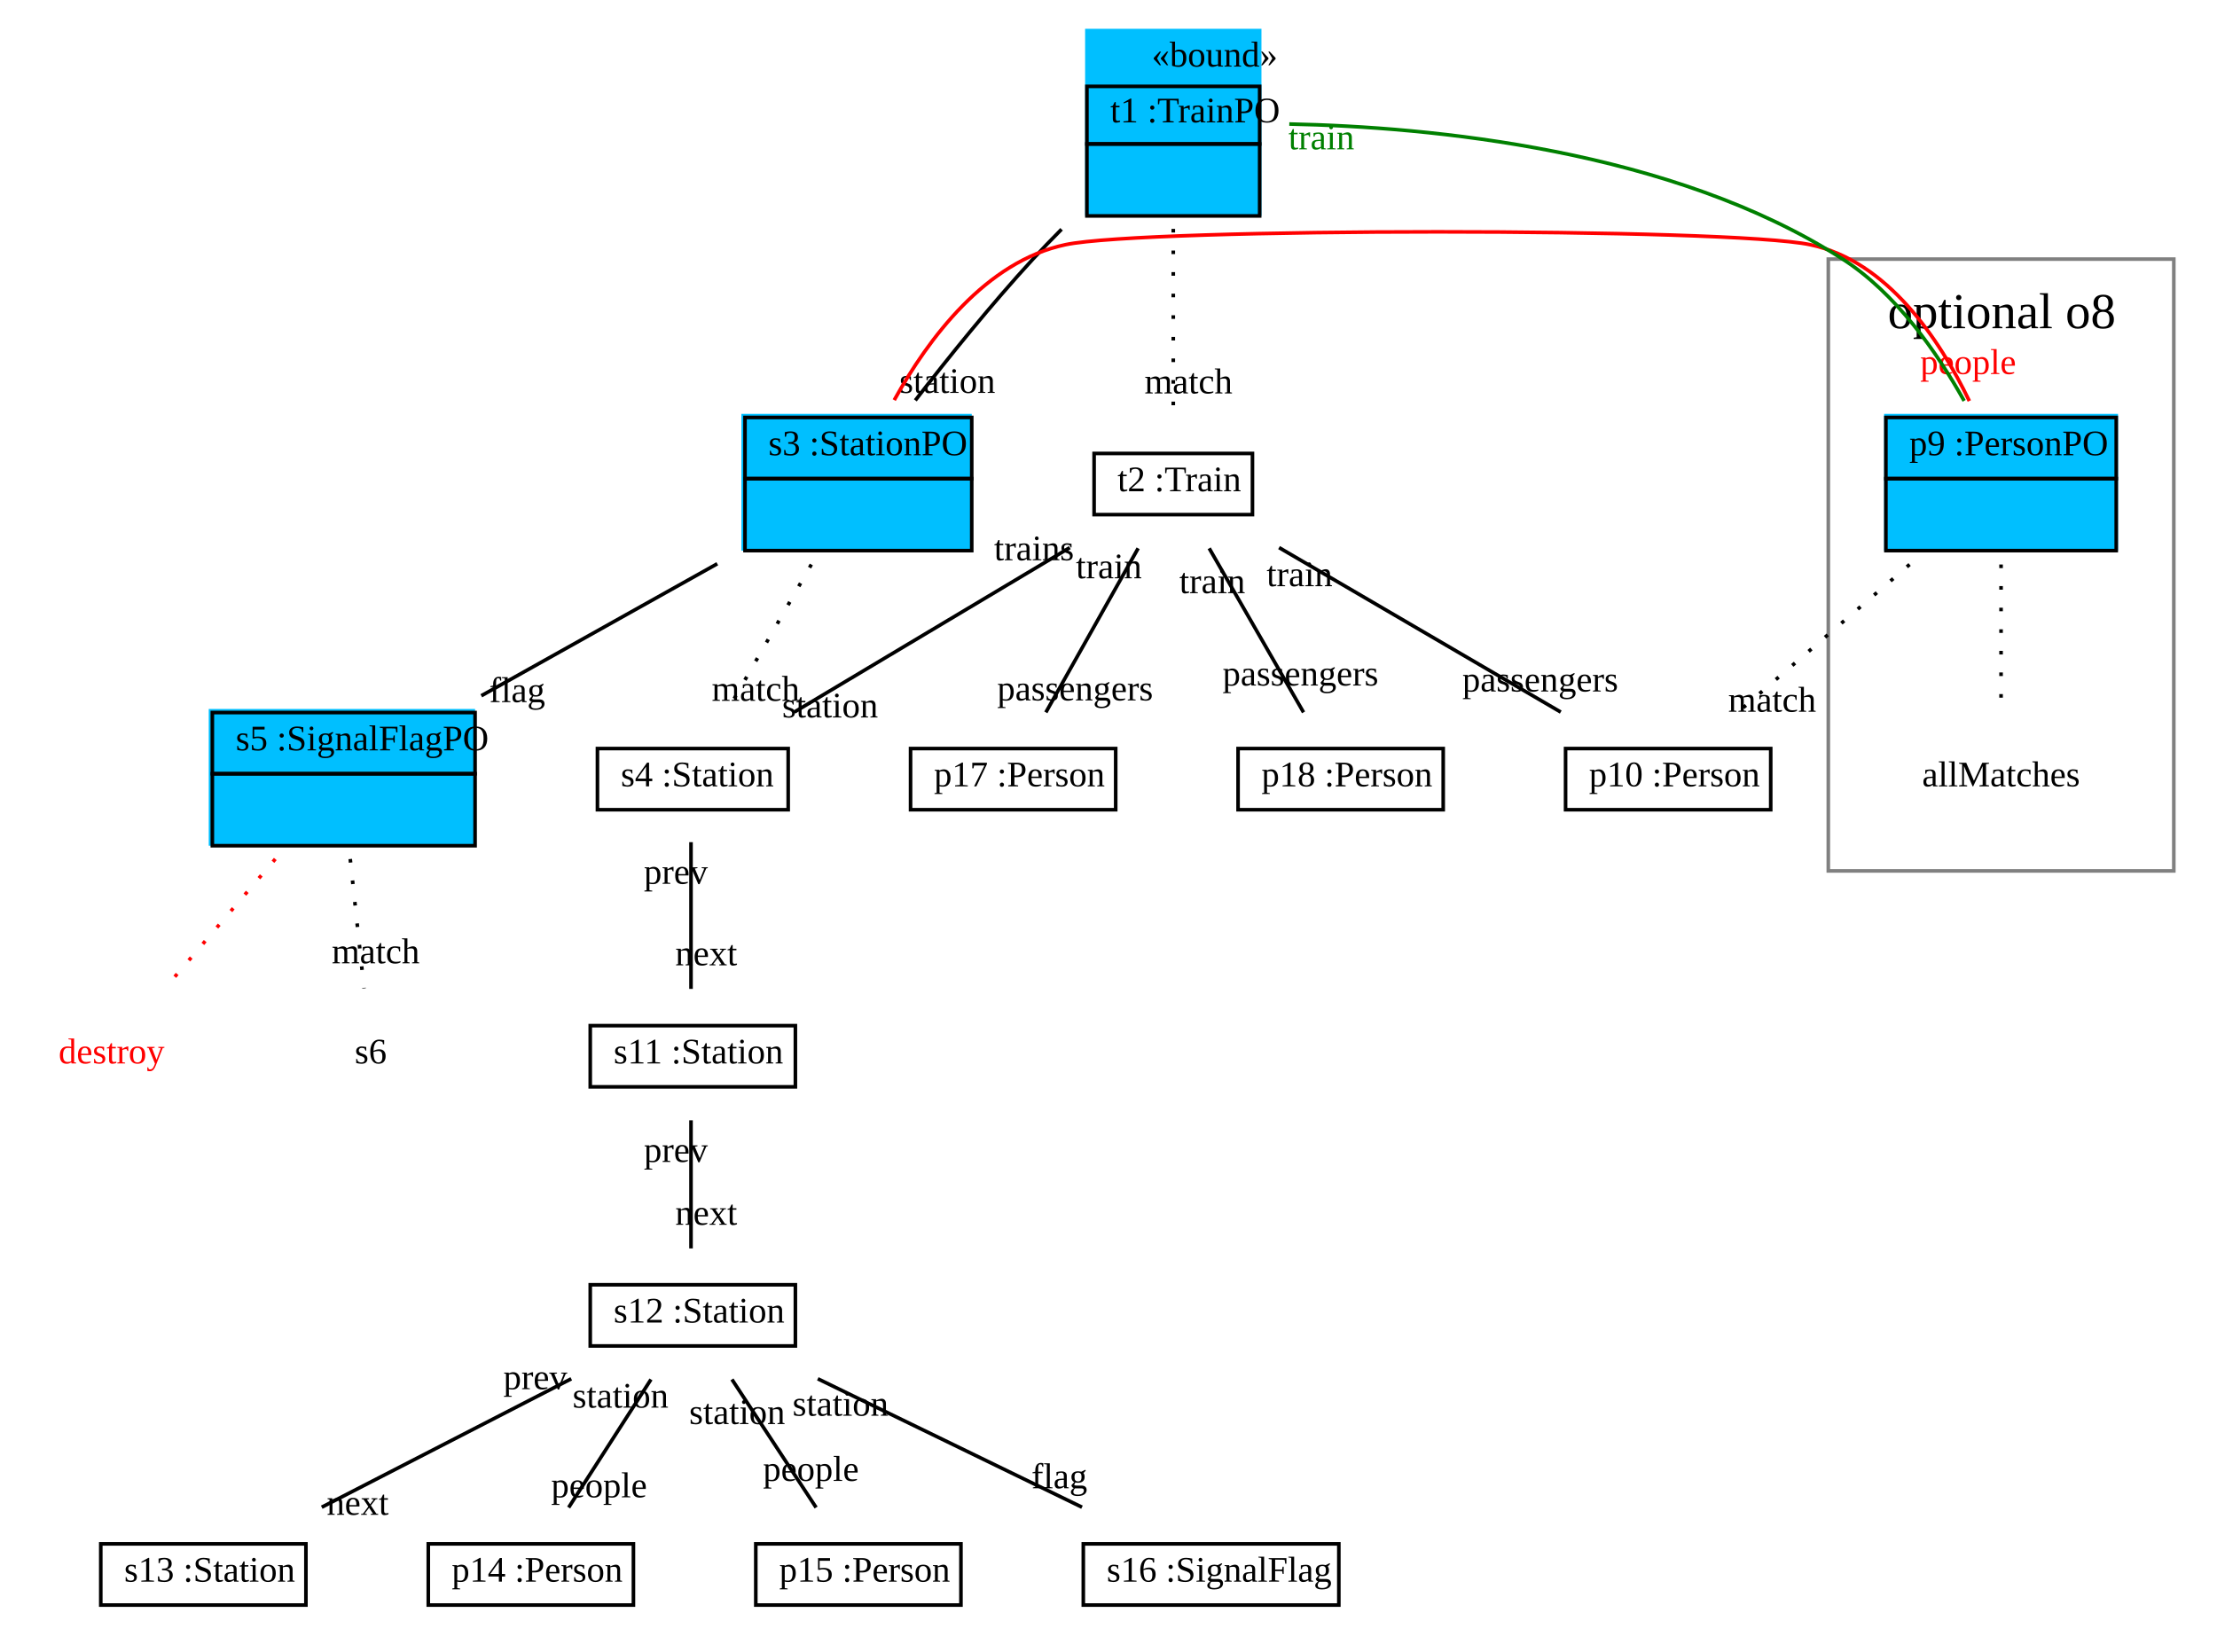
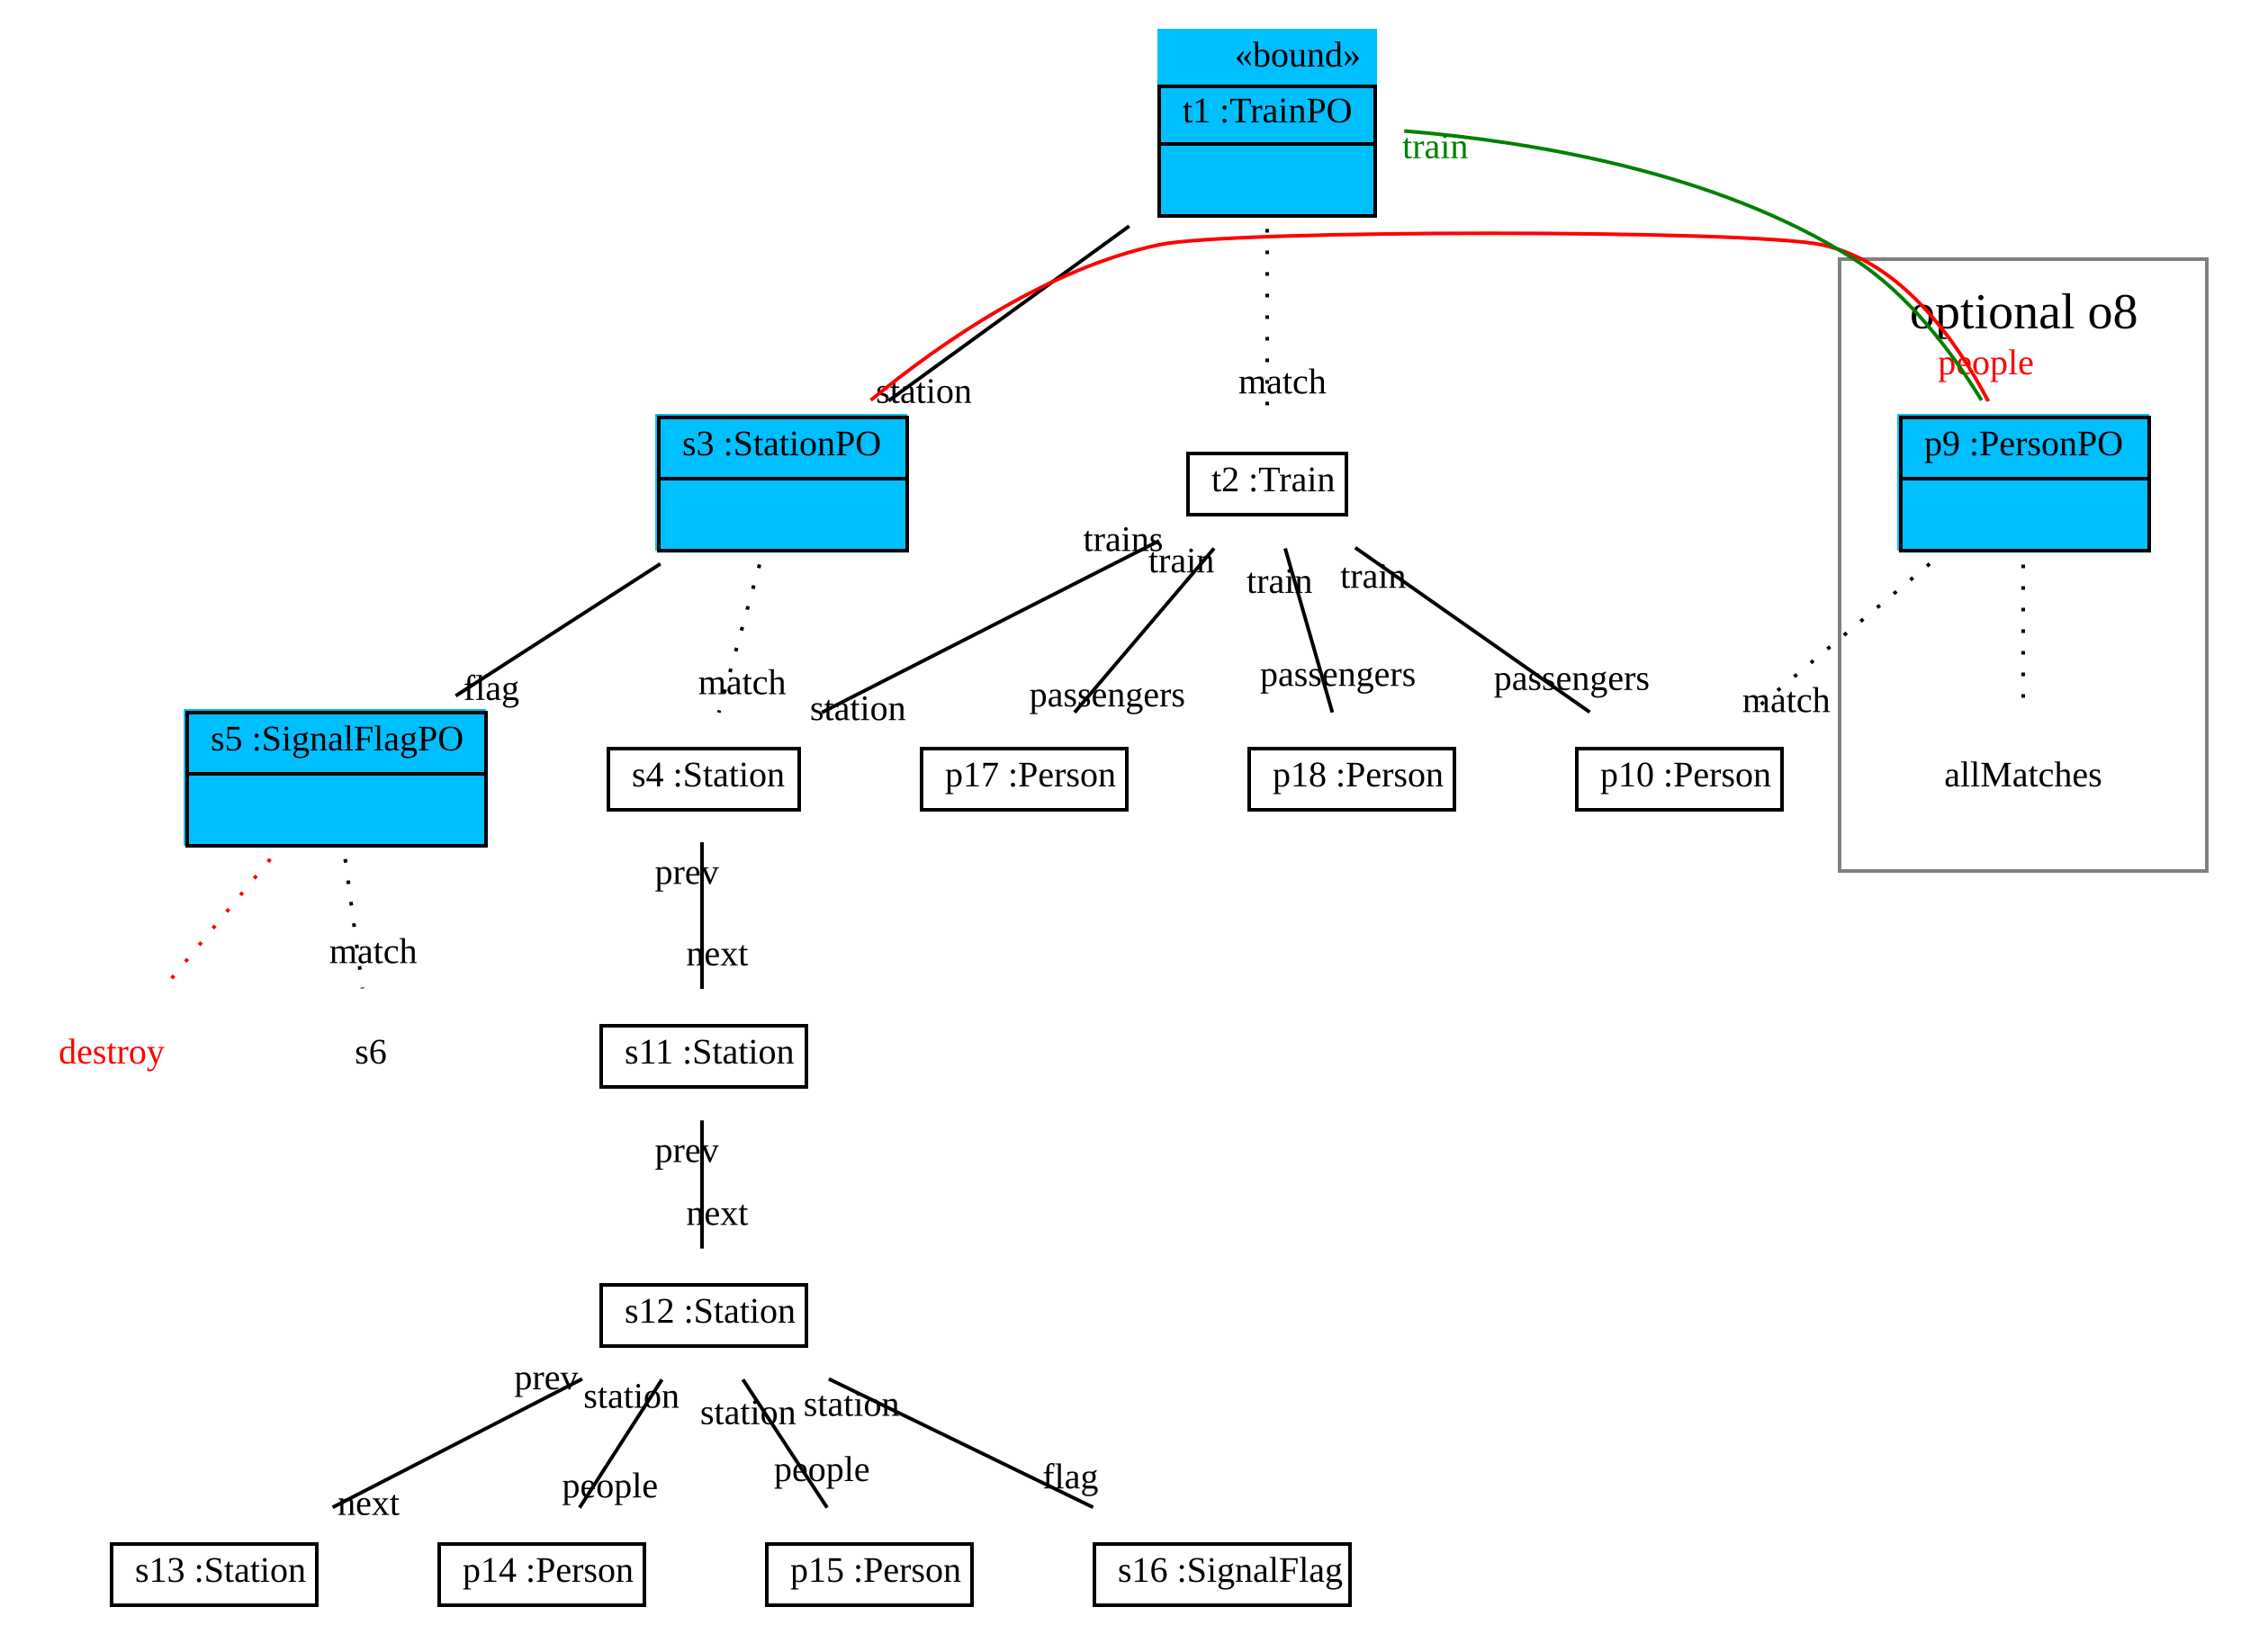
- <svg xmlns="http://www.w3.org/2000/svg" xmlns:xlink="http://www.w3.org/1999/xlink" width="616pt" height="459pt" viewBox="0.00 0.00 616.00 459.00">
+ <svg xmlns="http://www.w3.org/2000/svg" xmlns:xlink="http://www.w3.org/1999/xlink" width="625pt" height="459pt" viewBox="0.00 0.00 625.00 459.00">
  <g id="graph1" class="graph" transform="scale(1 1) rotate(0) translate(4 455)">
-     <polygon fill="white" stroke="white" points="-4,5 -4,-455 613,-455 613,5 -4,5" />
+     <polygon fill="white" stroke="white" points="-4,5 -4,-455 622,-455 622,5 -4,5" />
    <g id="graph2" class="cluster">
-       <polygon fill="none" stroke="grey" points="504,-213 504,-383 600,-383 600,-213 504,-213" />
-       <text text-anchor="start" x="520.5" y="-363.8" font-family="Times New Roman,serif" font-size="14.00">optional o8</text>
+       <polygon fill="none" stroke="grey" points="507,-213 507,-383 609,-383 609,-213 507,-213" />
+       <text text-anchor="start" x="526.5" y="-363.8" font-family="Times New Roman,serif" font-size="14.00">optional o8</text>
    </g>
    <g id="node1" class="node">
-       <polygon fill="deepskyblue" stroke="deepskyblue" points="298,-395.5 298,-446.5 346,-446.5 346,-395.5 298,-395.5" />
-       <text text-anchor="start" x="316" y="-436.5" font-family="Times New Roman,serif" font-size="10.00">«bound»</text>
-       <polygon fill="none" stroke="black" points="298,-415 298,-431 346,-431 346,-415 298,-415" />
-       <text text-anchor="start" x="301.5" y="-421" font-family="Times New Roman,serif" font-size="10.00"> </text>
-       <text text-anchor="start" x="304.5" y="-421" font-family="Times New Roman,serif" font-size="10.00"> t1 :TrainPO </text>
-       <polygon fill="none" stroke="black" points="298,-395 298,-415 346,-415 346,-395 298,-395" />
-       <text text-anchor="start" x="319.5" y="-403" font-family="Times New Roman,serif" font-size="10.00">  </text>
+       <polygon fill="deepskyblue" stroke="deepskyblue" points="318,-395.5 318,-446.5 378,-446.5 378,-395.5 318,-395.5" />
+       <text text-anchor="start" x="339" y="-436.5" font-family="Times New Roman,serif" font-size="10.00">«bound»</text>
+       <polygon fill="none" stroke="black" points="318,-415 318,-431 378,-431 378,-415 318,-415" />
+       <text text-anchor="start" x="321.5" y="-421" font-family="Times New Roman,serif" font-size="10.00"> </text>
+       <text text-anchor="start" x="324.5" y="-421" font-family="Times New Roman,serif" font-size="10.00"> t1 :TrainPO </text>
+       <polygon fill="none" stroke="black" points="318,-395 318,-415 378,-415 378,-395 318,-395" />
+       <text text-anchor="start" x="345.5" y="-403" font-family="Times New Roman,serif" font-size="10.00">  </text>
    </g>
    <g id="node2" class="node">
-       <polygon fill="deepskyblue" stroke="deepskyblue" points="202.5,-302.5 202.5,-339.5 265.5,-339.5 265.5,-302.5 202.5,-302.5" />
-       <polygon fill="none" stroke="black" points="203,-322 203,-339 266,-339 266,-322 203,-322" />
-       <text text-anchor="start" x="206.5" y="-328.5" font-family="Times New Roman,serif" font-size="10.00"> </text>
-       <text text-anchor="start" x="209.5" y="-328.5" font-family="Times New Roman,serif" font-size="10.00"> s3 :StationPO </text>
-       <polygon fill="none" stroke="black" points="203,-302 203,-322 266,-322 266,-302 203,-302" />
-       <text text-anchor="start" x="232" y="-310" font-family="Times New Roman,serif" font-size="10.00">  </text>
+       <polygon fill="deepskyblue" stroke="deepskyblue" points="178.5,-302.5 178.5,-339.5 247.5,-339.5 247.5,-302.5 178.5,-302.5" />
+       <polygon fill="none" stroke="black" points="179,-322 179,-339 248,-339 248,-322 179,-322" />
+       <text text-anchor="start" x="182.5" y="-328.5" font-family="Times New Roman,serif" font-size="10.00"> </text>
+       <text text-anchor="start" x="185.5" y="-328.5" font-family="Times New Roman,serif" font-size="10.00"> s3 :StationPO </text>
+       <polygon fill="none" stroke="black" points="179,-302 179,-322 248,-322 248,-302 179,-302" />
+       <text text-anchor="start" x="211" y="-310" font-family="Times New Roman,serif" font-size="10.00">  </text>
    </g>
    <g id="edge15" class="edge">
-       <path fill="none" stroke="black" d="M290.96,-391.293C288.22,-388.538 285.529,-385.746 283,-383 271.498,-370.509 259.546,-355.673 250.325,-343.76" />
-       <text text-anchor="middle" x="259.226" y="-345.818" font-family="Times New Roman,serif" font-size="10.00">station</text>
+       <path fill="none" stroke="black" d="M309.676,-392.179C288.472,-376.787 262.513,-357.943 242.835,-343.658" />
+       <text text-anchor="middle" x="252.652" y="-343.062" font-family="Times New Roman,serif" font-size="10.00">station</text>
    </g>
    <g id="node8" class="node">
      <a xlink:href="../examples/org/sdmlib/examples/patternrewriteops/Train.java" xlink:title="&lt;TABLE&gt;">
-         <polygon fill="none" stroke="black" points="300,-312 300,-329 344,-329 344,-312 300,-312" />
-         <text text-anchor="start" x="303.5" y="-318.5" font-family="Times New Roman,serif" font-size="10.00"> </text>
-         <text text-anchor="start" x="306.5" y="-318.5" font-family="Times New Roman,serif" font-size="10.00">t2 :Train</text>
+         <polygon fill="none" stroke="black" points="326,-312 326,-329 370,-329 370,-312 326,-312" />
+         <text text-anchor="start" x="329.5" y="-318.5" font-family="Times New Roman,serif" font-size="10.00"> </text>
+         <text text-anchor="start" x="332.5" y="-318.5" font-family="Times New Roman,serif" font-size="10.00">t2 :Train</text>
      </a>
    </g>
    <g id="edge3" class="edge">
-       <path fill="none" stroke="black" stroke-dasharray="1,5" d="M322,-391.391C322,-374.442 322,-353.532 322,-339.121" />
-       <text text-anchor="middle" x="326.226" y="-345.684" font-family="Times New Roman,serif" font-size="10.00">match</text>
+       <path fill="none" stroke="black" stroke-dasharray="1,5" d="M348,-391.391C348,-374.442 348,-353.532 348,-339.121" />
+       <text text-anchor="middle" x="352.226" y="-345.684" font-family="Times New Roman,serif" font-size="10.00">match</text>
    </g>
    <g id="node3" class="node">
-       <polygon fill="deepskyblue" stroke="deepskyblue" points="54.5,-220.5 54.5,-257.5 127.5,-257.5 127.5,-220.5 54.5,-220.5" />
-       <polygon fill="none" stroke="black" points="55,-240 55,-257 128,-257 128,-240 55,-240" />
-       <text text-anchor="start" x="58.5" y="-246.5" font-family="Times New Roman,serif" font-size="10.00"> </text>
-       <text text-anchor="start" x="61.5" y="-246.5" font-family="Times New Roman,serif" font-size="10.00"> s5 :SignalFlagPO </text>
-       <polygon fill="none" stroke="black" points="55,-220 55,-240 128,-240 128,-220 55,-220" />
-       <text text-anchor="start" x="89" y="-228" font-family="Times New Roman,serif" font-size="10.00">  </text>
+       <polygon fill="deepskyblue" stroke="deepskyblue" points="47.5,-220.5 47.5,-257.5 130.5,-257.5 130.5,-220.5 47.5,-220.5" />
+       <polygon fill="none" stroke="black" points="48,-240 48,-257 131,-257 131,-240 48,-240" />
+       <text text-anchor="start" x="51.5" y="-246.5" font-family="Times New Roman,serif" font-size="10.00"> </text>
+       <text text-anchor="start" x="54.5" y="-246.5" font-family="Times New Roman,serif" font-size="10.00"> s5 :SignalFlagPO </text>
+       <polygon fill="none" stroke="black" points="48,-220 48,-240 131,-240 131,-220 48,-220" />
+       <text text-anchor="start" x="87" y="-228" font-family="Times New Roman,serif" font-size="10.00">  </text>
    </g>
    <g id="edge17" class="edge">
-       <path fill="none" stroke="black" d="M195.302,-298.351C174.954,-286.967 150.081,-273.052 129.729,-261.666" />
-       <text text-anchor="middle" x="139.702" y="-259.903" font-family="Times New Roman,serif" font-size="10.00">flag</text>
+       <path fill="none" stroke="black" d="M179.444,-298.351C161.799,-286.967 140.231,-273.052 122.583,-261.666" />
+       <text text-anchor="middle" x="132.49" y="-260.529" font-family="Times New Roman,serif" font-size="10.00">flag</text>
    </g>
    <g id="node6" class="node">
-       <polygon fill="deepskyblue" stroke="deepskyblue" points="520,-302.5 520,-339.5 584,-339.5 584,-302.5 520,-302.5" />
-       <polygon fill="none" stroke="black" points="520,-322 520,-339 584,-339 584,-322 520,-322" />
-       <text text-anchor="start" x="523.5" y="-328.5" font-family="Times New Roman,serif" font-size="10.00"> </text>
-       <text text-anchor="start" x="526.5" y="-328.5" font-family="Times New Roman,serif" font-size="10.00"> p9 :PersonPO </text>
-       <polygon fill="none" stroke="black" points="520,-302 520,-322 584,-322 584,-302 520,-302" />
-       <text text-anchor="start" x="549.5" y="-310" font-family="Times New Roman,serif" font-size="10.00">  </text>
+       <polygon fill="deepskyblue" stroke="deepskyblue" points="523.5,-302.5 523.5,-339.5 592.5,-339.5 592.5,-302.5 523.5,-302.5" />
+       <polygon fill="none" stroke="black" points="524,-322 524,-339 593,-339 593,-322 524,-322" />
+       <text text-anchor="start" x="527.5" y="-328.5" font-family="Times New Roman,serif" font-size="10.00"> </text>
+       <text text-anchor="start" x="530.5" y="-328.5" font-family="Times New Roman,serif" font-size="10.00"> p9 :PersonPO </text>
+       <polygon fill="none" stroke="black" points="524,-302 524,-322 593,-322 593,-302 524,-302" />
+       <text text-anchor="start" x="556" y="-310" font-family="Times New Roman,serif" font-size="10.00">  </text>
    </g>
    <g id="edge19" class="edge">
-       <path fill="none" stroke="red" d="M244.467,-343.826C253.981,-360.987 269.916,-382.313 292,-387 314.499,-391.775 476.501,-391.775 499,-387 520.419,-382.455 534.86,-360.842 543.189,-343.57" />
-       <text text-anchor="middle" x="542.859" y="-351.064" font-family="Times New Roman,serif" font-size="10.00" fill="red">people</text>
+       <path fill="none" stroke="red" d="M237.877,-343.809C257.83,-360.206 287.46,-380.519 318,-387 337.999,-391.244 482.001,-391.244 502,-387 523.903,-382.352 539.28,-360.756 548.308,-343.516" />
+       <text text-anchor="middle" x="547.652" y="-350.994" font-family="Times New Roman,serif" font-size="10.00" fill="red">people</text>
    </g>
    <g id="node9" class="node">
      <a xlink:href="../examples/org/sdmlib/examples/patternrewriteops/Station.java" xlink:title="&lt;TABLE&gt;">
-         <polygon fill="none" stroke="black" points="162,-230 162,-247 215,-247 215,-230 162,-230" />
-         <text text-anchor="start" x="165.5" y="-236.5" font-family="Times New Roman,serif" font-size="10.00"> </text>
-         <text text-anchor="start" x="168.5" y="-236.5" font-family="Times New Roman,serif" font-size="10.00">s4 :Station</text>
+         <polygon fill="none" stroke="black" points="165,-230 165,-247 218,-247 218,-230 165,-230" />
+         <text text-anchor="start" x="168.5" y="-236.5" font-family="Times New Roman,serif" font-size="10.00"> </text>
+         <text text-anchor="start" x="171.5" y="-236.5" font-family="Times New Roman,serif" font-size="10.00">s4 :Station</text>
      </a>
    </g>
    <g id="edge5" class="edge">
-       <path fill="none" stroke="black" stroke-dasharray="1,5" d="M221.43,-298.14C213.982,-285.186 204.682,-269.013 197.784,-257.015" />
-       <text text-anchor="middle" x="205.965" y="-260.265" font-family="Times New Roman,serif" font-size="10.00">match</text>
+       <path fill="none" stroke="black" stroke-dasharray="1,5" d="M206.988,-298.14C203.426,-285.186 198.978,-269.013 195.679,-257.015" />
+       <text text-anchor="middle" x="202.157" y="-262.133" font-family="Times New Roman,serif" font-size="10.00">match</text>
    </g>
    <g id="node4" class="node">
      <text text-anchor="middle" x="27" y="-159.5" font-family="Times New Roman,serif" font-size="10.00" fill="red">destroy</text>
    </g>
    <g id="edge9" class="edge">
-       <path fill="none" stroke="red" stroke-dasharray="1,5" d="M72.489,-216.307C62.742,-204.886 50.953,-191.07 41.819,-180.366" />
+       <path fill="none" stroke="red" stroke-dasharray="1,5" d="M71.067,-216.307C61.625,-204.886 50.204,-191.07 41.355,-180.366" />
    </g>
    <g id="node22" class="node">
      <text text-anchor="middle" x="99" y="-159.5" font-family="Times New Roman,serif" font-size="10.00">s6</text>
    </g>
    <g id="edge7" class="edge">
-       <path fill="none" stroke="black" stroke-dasharray="1,5" d="M93.314,-216.307C94.532,-204.886 96.006,-191.07 97.148,-180.366" />
-       <text text-anchor="middle" x="100.389" y="-187.326" font-family="Times New Roman,serif" font-size="10.00">match</text>
+       <path fill="none" stroke="black" stroke-dasharray="1,5" d="M91.892,-216.307C93.415,-204.886 95.257,-191.07 96.685,-180.366" />
+       <text text-anchor="middle" x="99.676" y="-187.408" font-family="Times New Roman,serif" font-size="10.00">match</text>
    </g>
    <g id="edge21" class="edge">
-       <path fill="none" stroke="green" d="M541.742,-343.614C534.255,-357.028 522.83,-373.47 508,-383 460.635,-413.435 393.557,-419.72 354.234,-420.538" />
-       <text text-anchor="middle" x="363.149" y="-413.506" font-family="Times New Roman,serif" font-size="10.00" fill="green">train</text>
+       <path fill="none" stroke="green" d="M546.435,-343.783C538.264,-357.09 526.094,-373.351 511,-383 472.98,-407.303 421.008,-415.733 386.061,-418.607" />
+       <text text-anchor="middle" x="394.685" y="-411.044" font-family="Times New Roman,serif" font-size="10.00" fill="green">train</text>
    </g>
    <g id="node7" class="node">
-       <text text-anchor="middle" x="552" y="-236.5" font-family="Times New Roman,serif" font-size="10.00">allMatches</text>
+       <text text-anchor="middle" x="558" y="-236.5" font-family="Times New Roman,serif" font-size="10.00">allMatches</text>
    </g>
    <g id="edge11" class="edge">
-       <path fill="none" stroke="black" stroke-dasharray="1,5" d="M552,-298.14C552,-285.186 552,-269.013 552,-257.015" />
+       <path fill="none" stroke="black" stroke-dasharray="1,5" d="M558,-298.14C558,-285.186 558,-269.013 558,-257.015" />
    </g>
    <g id="node18" class="node">
      <a xlink:href="../examples/org/sdmlib/examples/patternrewriteops/Person.java" xlink:title="&lt;TABLE&gt;">
-         <polygon fill="none" stroke="black" points="431,-230 431,-247 488,-247 488,-230 431,-230" />
-         <text text-anchor="start" x="434.5" y="-236.5" font-family="Times New Roman,serif" font-size="10.00"> </text>
-         <text text-anchor="start" x="437.5" y="-236.5" font-family="Times New Roman,serif" font-size="10.00">p10 :Person</text>
+         <polygon fill="none" stroke="black" points="434,-230 434,-247 491,-247 491,-230 434,-230" />
+         <text text-anchor="start" x="437.5" y="-236.5" font-family="Times New Roman,serif" font-size="10.00"> </text>
+         <text text-anchor="start" x="440.5" y="-236.5" font-family="Times New Roman,serif" font-size="10.00">p10 :Person</text>
      </a>
    </g>
    <g id="edge13" class="edge">
-       <path fill="none" stroke="black" stroke-dasharray="1,5" d="M526.587,-298.14C511.529,-285.186 492.727,-269.013 478.78,-257.015" />
-       <text text-anchor="middle" x="488.407" y="-257.221" font-family="Times New Roman,serif" font-size="10.00">match</text>
+       <path fill="none" stroke="black" stroke-dasharray="1,5" d="M532.021,-298.351C516.473,-285.394 496.989,-269.158 482.524,-257.104" />
+       <text text-anchor="middle" x="492.192" y="-257.159" font-family="Times New Roman,serif" font-size="10.00">match</text>
    </g>
    <g id="edge23" class="edge">
-       <path fill="none" stroke="black" d="M293.254,-302.838C270.645,-289.34 239.296,-270.624 216.699,-257.134" />
-       <text text-anchor="middle" x="226.647" y="-255.651" font-family="Times New Roman,serif" font-size="10.00">station</text>
-       <text text-anchor="middle" x="283.306" y="-299.321" font-family="Times New Roman,serif" font-size="10.00">trains</text>
+       <path fill="none" stroke="black" d="M317.988,-304.754C294.993,-293.067 262.484,-276.532 234,-262 230.863,-260.399 227.598,-258.732 224.331,-257.062" />
+       <text text-anchor="middle" x="234.324" y="-254.923" font-family="Times New Roman,serif" font-size="10.00">station</text>
+       <text text-anchor="middle" x="307.993" y="-301.915" font-family="Times New Roman,serif" font-size="10.00">trains</text>
    </g>
    <g id="node16" class="node">
      <a xlink:href="../examples/org/sdmlib/examples/patternrewriteops/Person.java" xlink:title="&lt;TABLE&gt;">
-         <polygon fill="none" stroke="black" points="249,-230 249,-247 306,-247 306,-230 249,-230" />
-         <text text-anchor="start" x="252.5" y="-236.5" font-family="Times New Roman,serif" font-size="10.00"> </text>
-         <text text-anchor="start" x="255.5" y="-236.5" font-family="Times New Roman,serif" font-size="10.00">p17 :Person</text>
+         <polygon fill="none" stroke="black" points="252,-230 252,-247 309,-247 309,-230 252,-230" />
+         <text text-anchor="start" x="255.5" y="-236.5" font-family="Times New Roman,serif" font-size="10.00"> </text>
+         <text text-anchor="start" x="258.5" y="-236.5" font-family="Times New Roman,serif" font-size="10.00">p17 :Person</text>
      </a>
    </g>
    <g id="edge25" class="edge">
-       <path fill="none" stroke="black" d="M312.236,-302.641C304.636,-289.131 294.146,-270.482 286.591,-257.05" />
-       <text text-anchor="middle" x="294.717" y="-260.377" font-family="Times New Roman,serif" font-size="10.00">passengers</text>
-       <text text-anchor="middle" x="304.109" y="-294.314" font-family="Times New Roman,serif" font-size="10.00">train</text>
+       <path fill="none" stroke="black" d="M333.245,-302.641C321.761,-289.131 305.909,-270.482 294.493,-257.05" />
+       <text text-anchor="middle" x="303.582" y="-258.719" font-family="Times New Roman,serif" font-size="10.00">passengers</text>
+       <text text-anchor="middle" x="324.155" y="-295.973" font-family="Times New Roman,serif" font-size="10.00">train</text>
    </g>
    <g id="node17" class="node">
      <a xlink:href="../examples/org/sdmlib/examples/patternrewriteops/Person.java" xlink:title="&lt;TABLE&gt;">
-         <polygon fill="none" stroke="black" points="340,-230 340,-247 397,-247 397,-230 340,-230" />
-         <text text-anchor="start" x="343.5" y="-236.5" font-family="Times New Roman,serif" font-size="10.00"> </text>
-         <text text-anchor="start" x="346.5" y="-236.5" font-family="Times New Roman,serif" font-size="10.00">p18 :Person</text>
+         <polygon fill="none" stroke="black" points="343,-230 343,-247 400,-247 400,-230 343,-230" />
+         <text text-anchor="start" x="346.5" y="-236.5" font-family="Times New Roman,serif" font-size="10.00"> </text>
+         <text text-anchor="start" x="349.5" y="-236.5" font-family="Times New Roman,serif" font-size="10.00">p18 :Person</text>
      </a>
    </g>
    <g id="edge27" class="edge">
-       <path fill="none" stroke="black" d="M331.981,-302.641C339.75,-289.131 350.473,-270.482 358.196,-257.05" />
-       <text text-anchor="middle" x="357.342" y="-264.514" font-family="Times New Roman,serif" font-size="10.00">passengers</text>
-       <text text-anchor="middle" x="332.835" y="-290.178" font-family="Times New Roman,serif" font-size="10.00">train</text>
+       <path fill="none" stroke="black" d="M352.991,-302.641C356.875,-289.131 362.237,-270.482 366.098,-257.05" />
+       <text text-anchor="middle" x="367.656" y="-264.428" font-family="Times New Roman,serif" font-size="10.00">passengers</text>
+       <text text-anchor="middle" x="351.433" y="-290.263" font-family="Times New Roman,serif" font-size="10.00">train</text>
    </g>
    <g id="edge29" class="edge">
-       <path fill="none" stroke="black" d="M351.39,-302.838C374.505,-289.34 406.556,-270.624 429.659,-257.134" />
-       <text text-anchor="middle" x="423.963" y="-262.853" font-family="Times New Roman,serif" font-size="10.00">passengers</text>
-       <text text-anchor="middle" x="357.085" y="-292.118" font-family="Times New Roman,serif" font-size="10.00">train</text>
+       <path fill="none" stroke="black" d="M372.456,-302.838C391.69,-289.34 418.36,-270.624 437.585,-257.134" />
+       <text text-anchor="middle" x="432.594" y="-263.299" font-family="Times New Roman,serif" font-size="10.00">passengers</text>
+       <text text-anchor="middle" x="377.447" y="-291.673" font-family="Times New Roman,serif" font-size="10.00">train</text>
    </g>
    <g id="node10" class="node">
      <a xlink:href="../examples/org/sdmlib/examples/patternrewriteops/Station.java" xlink:title="&lt;TABLE&gt;">
-         <polygon fill="none" stroke="black" points="160,-153 160,-170 217,-170 217,-153 160,-153" />
-         <text text-anchor="start" x="163.5" y="-159.5" font-family="Times New Roman,serif" font-size="10.00"> </text>
-         <text text-anchor="start" x="166.5" y="-159.5" font-family="Times New Roman,serif" font-size="10.00">s11 :Station</text>
+         <polygon fill="none" stroke="black" points="163,-153 163,-170 220,-170 220,-153 163,-153" />
+         <text text-anchor="start" x="166.5" y="-159.5" font-family="Times New Roman,serif" font-size="10.00"> </text>
+         <text text-anchor="start" x="169.5" y="-159.5" font-family="Times New Roman,serif" font-size="10.00">s11 :Station</text>
      </a>
    </g>
    <g id="edge31" class="edge">
-       <path fill="none" stroke="black" d="M188,-220.981C188,-208.794 188,-192.442 188,-180.211" />
-       <text text-anchor="middle" x="192.226" y="-186.774" font-family="Times New Roman,serif" font-size="10.00">next</text>
-       <text text-anchor="middle" x="183.774" y="-209.418" font-family="Times New Roman,serif" font-size="10.00">prev</text>
+       <path fill="none" stroke="black" d="M191,-220.981C191,-208.794 191,-192.442 191,-180.211" />
+       <text text-anchor="middle" x="195.226" y="-186.774" font-family="Times New Roman,serif" font-size="10.00">next</text>
+       <text text-anchor="middle" x="186.774" y="-209.418" font-family="Times New Roman,serif" font-size="10.00">prev</text>
    </g>
    <g id="node11" class="node">
      <a xlink:href="../examples/org/sdmlib/examples/patternrewriteops/Station.java" xlink:title="&lt;TABLE&gt;">
-         <polygon fill="none" stroke="black" points="160,-81 160,-98 217,-98 217,-81 160,-81" />
-         <text text-anchor="start" x="163.5" y="-87.5" font-family="Times New Roman,serif" font-size="10.00"> </text>
-         <text text-anchor="start" x="166.5" y="-87.5" font-family="Times New Roman,serif" font-size="10.00">s12 :Station</text>
+         <polygon fill="none" stroke="black" points="163,-81 163,-98 220,-98 220,-81 163,-81" />
+         <text text-anchor="start" x="166.5" y="-87.5" font-family="Times New Roman,serif" font-size="10.00"> </text>
+         <text text-anchor="start" x="169.5" y="-87.5" font-family="Times New Roman,serif" font-size="10.00">s12 :Station</text>
      </a>
    </g>
    <g id="edge33" class="edge">
-       <path fill="none" stroke="black" d="M188,-143.697C188,-132.846 188,-118.917 188,-108.104" />
-       <text text-anchor="middle" x="192.226" y="-114.667" font-family="Times New Roman,serif" font-size="10.00">next</text>
-       <text text-anchor="middle" x="183.774" y="-132.134" font-family="Times New Roman,serif" font-size="10.00">prev</text>
+       <path fill="none" stroke="black" d="M191,-143.697C191,-132.846 191,-118.917 191,-108.104" />
+       <text text-anchor="middle" x="195.226" y="-114.667" font-family="Times New Roman,serif" font-size="10.00">next</text>
+       <text text-anchor="middle" x="186.774" y="-132.134" font-family="Times New Roman,serif" font-size="10.00">prev</text>
    </g>
    <g id="node12" class="node">
      <a xlink:href="../examples/org/sdmlib/examples/patternrewriteops/Station.java" xlink:title="&lt;TABLE&gt;">
-         <polygon fill="none" stroke="black" points="24,-9 24,-26 81,-26 81,-9 24,-9" />
-         <text text-anchor="start" x="27.5" y="-15.5" font-family="Times New Roman,serif" font-size="10.00"> </text>
-         <text text-anchor="start" x="30.5" y="-15.5" font-family="Times New Roman,serif" font-size="10.00">s13 :Station</text>
+         <polygon fill="none" stroke="black" points="27,-9 27,-26 84,-26 84,-9 27,-9" />
+         <text text-anchor="start" x="30.5" y="-15.5" font-family="Times New Roman,serif" font-size="10.00"> </text>
+         <text text-anchor="start" x="33.5" y="-15.5" font-family="Times New Roman,serif" font-size="10.00">s13 :Station</text>
      </a>
    </g>
    <g id="edge35" class="edge">
-       <path fill="none" stroke="black" d="M154.731,-71.876C133.656,-61.029 106.497,-47.05 85.397,-36.19" />
-       <text text-anchor="middle" x="95.39" y="-34.08" font-family="Times New Roman,serif" font-size="10.00">next</text>
-       <text text-anchor="middle" x="144.738" y="-68.986" font-family="Times New Roman,serif" font-size="10.00">prev</text>
+       <path fill="none" stroke="black" d="M157.731,-71.876C136.656,-61.029 109.497,-47.05 88.397,-36.19" />
+       <text text-anchor="middle" x="98.39" y="-34.08" font-family="Times New Roman,serif" font-size="10.00">next</text>
+       <text text-anchor="middle" x="147.738" y="-68.986" font-family="Times New Roman,serif" font-size="10.00">prev</text>
    </g>
    <g id="node13" class="node">
      <a xlink:href="../examples/org/sdmlib/examples/patternrewriteops/Person.java" xlink:title="&lt;TABLE&gt;">
-         <polygon fill="none" stroke="black" points="115,-9 115,-26 172,-26 172,-9 115,-9" />
-         <text text-anchor="start" x="118.5" y="-15.5" font-family="Times New Roman,serif" font-size="10.00"> </text>
-         <text text-anchor="start" x="121.5" y="-15.5" font-family="Times New Roman,serif" font-size="10.00">p14 :Person</text>
+         <polygon fill="none" stroke="black" points="118,-9 118,-26 175,-26 175,-9 118,-9" />
+         <text text-anchor="start" x="121.5" y="-15.5" font-family="Times New Roman,serif" font-size="10.00"> </text>
+         <text text-anchor="start" x="124.5" y="-15.5" font-family="Times New Roman,serif" font-size="10.00">p14 :Person</text>
      </a>
    </g>
    <g id="edge37" class="edge">
-       <path fill="none" stroke="black" d="M176.876,-71.697C169.901,-60.846 160.946,-46.917 153.996,-36.104" />
-       <text text-anchor="middle" x="162.452" y="-38.943" font-family="Times New Roman,serif" font-size="10.00">people</text>
-       <text text-anchor="middle" x="168.42" y="-63.858" font-family="Times New Roman,serif" font-size="10.00">station</text>
+       <path fill="none" stroke="black" d="M179.876,-71.697C172.901,-60.846 163.946,-46.917 156.996,-36.104" />
+       <text text-anchor="middle" x="165.452" y="-38.943" font-family="Times New Roman,serif" font-size="10.00">people</text>
+       <text text-anchor="middle" x="171.42" y="-63.858" font-family="Times New Roman,serif" font-size="10.00">station</text>
    </g>
    <g id="node14" class="node">
      <a xlink:href="../examples/org/sdmlib/examples/patternrewriteops/Person.java" xlink:title="&lt;TABLE&gt;">
-         <polygon fill="none" stroke="black" points="206,-9 206,-26 263,-26 263,-9 206,-9" />
-         <text text-anchor="start" x="209.5" y="-15.5" font-family="Times New Roman,serif" font-size="10.00"> </text>
-         <text text-anchor="start" x="212.5" y="-15.5" font-family="Times New Roman,serif" font-size="10.00">p15 :Person</text>
+         <polygon fill="none" stroke="black" points="209,-9 209,-26 266,-26 266,-9 209,-9" />
+         <text text-anchor="start" x="212.5" y="-15.5" font-family="Times New Roman,serif" font-size="10.00"> </text>
+         <text text-anchor="start" x="215.5" y="-15.5" font-family="Times New Roman,serif" font-size="10.00">p15 :Person</text>
      </a>
    </g>
    <g id="edge39" class="edge">
-       <path fill="none" stroke="black" d="M199.371,-71.697C206.501,-60.846 215.655,-46.917 222.76,-36.104" />
-       <text text-anchor="middle" x="221.315" y="-43.499" font-family="Times New Roman,serif" font-size="10.00">people</text>
-       <text text-anchor="middle" x="200.816" y="-59.302" font-family="Times New Roman,serif" font-size="10.00">station</text>
+       <path fill="none" stroke="black" d="M202.371,-71.697C209.501,-60.846 218.655,-46.917 225.76,-36.104" />
+       <text text-anchor="middle" x="224.315" y="-43.499" font-family="Times New Roman,serif" font-size="10.00">people</text>
+       <text text-anchor="middle" x="203.816" y="-59.302" font-family="Times New Roman,serif" font-size="10.00">station</text>
    </g>
    <g id="node15" class="node">
      <a xlink:href="../examples/org/sdmlib/examples/patternrewriteops/SignalFlag.java" xlink:title="&lt;TABLE&gt;">
-         <polygon fill="none" stroke="black" points="297,-9 297,-26 368,-26 368,-9 297,-9" />
-         <text text-anchor="start" x="300.5" y="-15.5" font-family="Times New Roman,serif" font-size="10.00"> </text>
-         <text text-anchor="start" x="303.5" y="-15.5" font-family="Times New Roman,serif" font-size="10.00">s16 :SignalFlag</text>
+         <polygon fill="none" stroke="black" points="300,-9 300,-26 371,-26 371,-9 300,-9" />
+         <text text-anchor="start" x="303.5" y="-15.5" font-family="Times New Roman,serif" font-size="10.00"> </text>
+         <text text-anchor="start" x="306.5" y="-15.5" font-family="Times New Roman,serif" font-size="10.00">s16 :SignalFlag</text>
      </a>
    </g>
    <g id="edge41" class="edge">
-       <path fill="none" stroke="black" d="M223.226,-71.876C245.541,-61.029 274.298,-47.05 296.638,-36.19" />
-       <text text-anchor="middle" x="290.335" y="-41.453" font-family="Times New Roman,serif" font-size="10.00">flag</text>
-       <text text-anchor="middle" x="229.53" y="-61.613" font-family="Times New Roman,serif" font-size="10.00">station</text>
+       <path fill="none" stroke="black" d="M226.226,-71.876C248.541,-61.029 277.298,-47.05 299.638,-36.19" />
+       <text text-anchor="middle" x="293.335" y="-41.453" font-family="Times New Roman,serif" font-size="10.00">flag</text>
+       <text text-anchor="middle" x="232.53" y="-61.613" font-family="Times New Roman,serif" font-size="10.00">station</text>
    </g>
  </g>
</svg>
